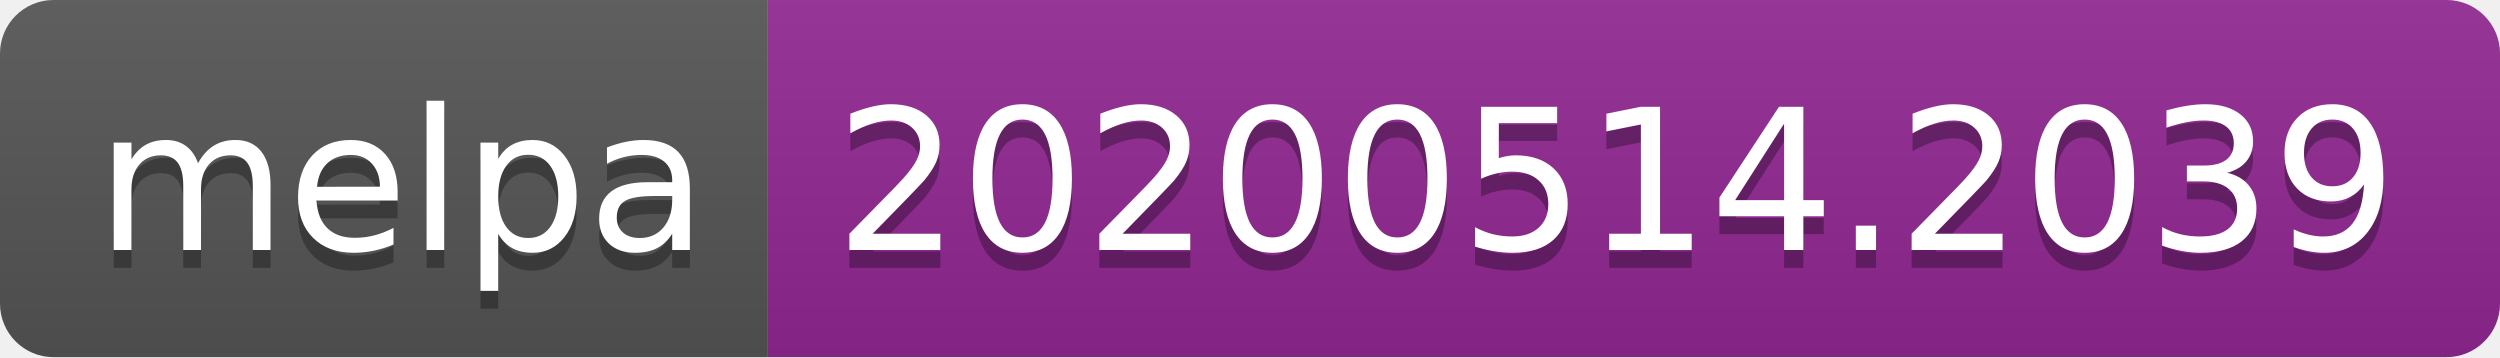
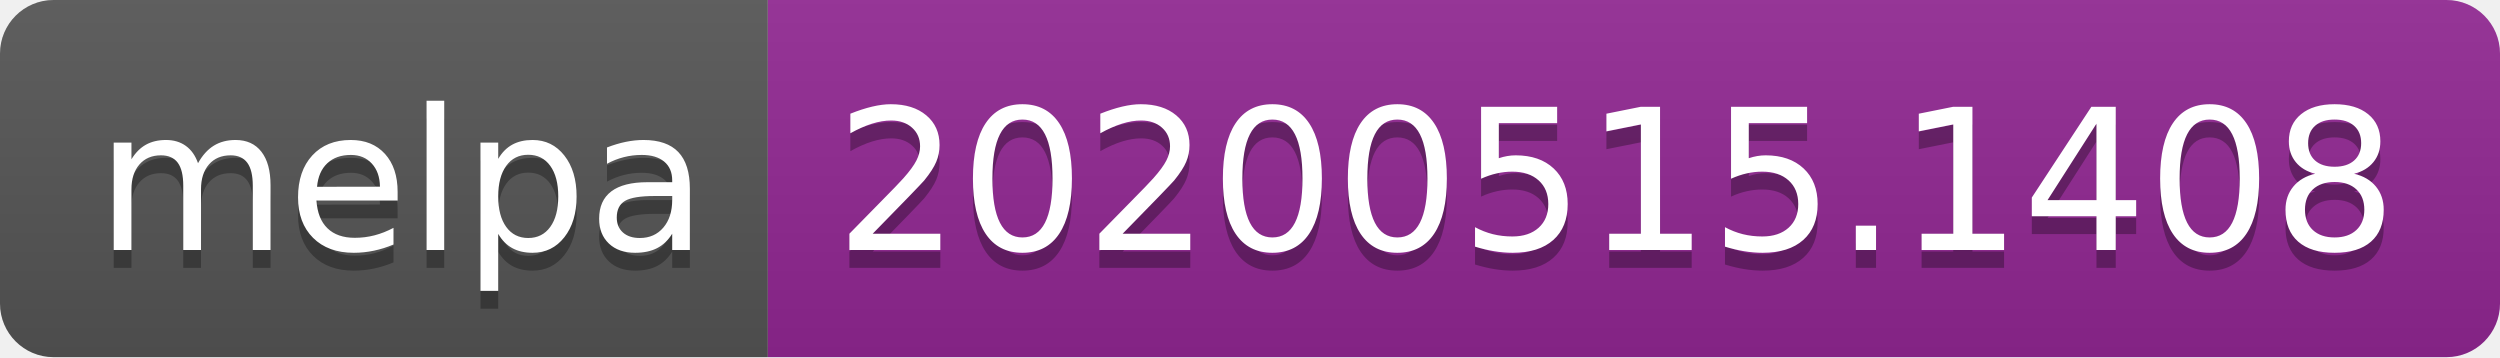
<svg xmlns="http://www.w3.org/2000/svg" width="140" height="20">
  <linearGradient id="s" x2="0" y2="100%">
    <stop offset="0" stop-color="#bbb" stop-opacity=".1" />
    <stop offset="1" stop-opacity=".1" />
  </linearGradient>
  <clipPath id="r">
    <rect width="140" height="20" rx="3" fill="#fff" />
  </clipPath>
  <g clip-path="url(#r)">
    <rect width="43" height="20" fill="#555" />
    <rect x="43" width="97" height="20" fill="#922793" />
    <rect width="140" height="20" fill="url(#s)" />
  </g>
  <g fill="#fff" text-anchor="middle" font-family="Verdana,Geneva,DejaVu Sans,sans-serif" text-rendering="geometricPrecision" font-size="110">
    <text x="225" y="150" fill="#010101" fill-opacity=".3" transform="scale(.1)" textLength="330">melpa</text>
    <text x="225" y="140" transform="scale(.1)" textLength="330">melpa</text>
-     <text x="905" y="150" fill="#010101" fill-opacity=".3" transform="scale(.1)" textLength="870">20200514.2039</text>
-     <text x="905" y="140" transform="scale(.1)" textLength="870">20200514.2039</text>
+     <text x="905" y="150" fill="#010101" fill-opacity=".3" transform="scale(.1)" textLength="870">20200515.1408</text>
+     <text x="905" y="140" transform="scale(.1)" textLength="870">20200515.1408</text>
  </g>
</svg>
